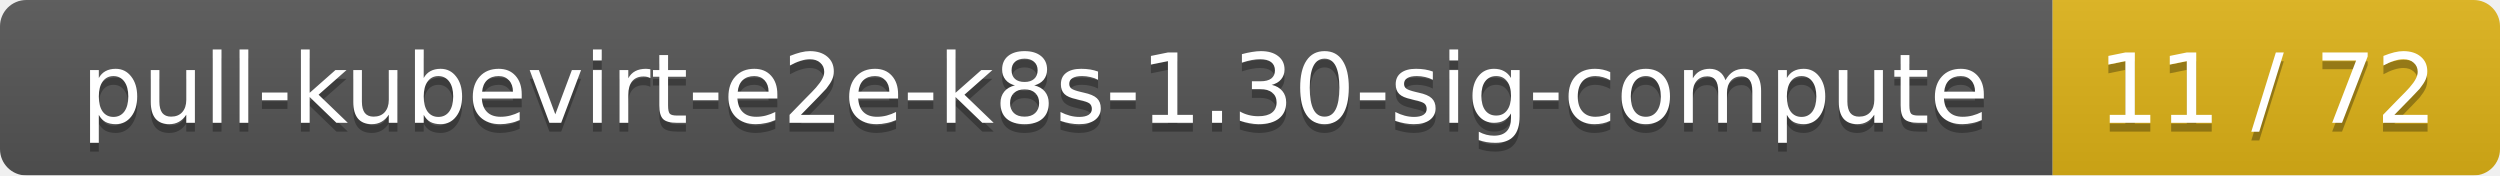
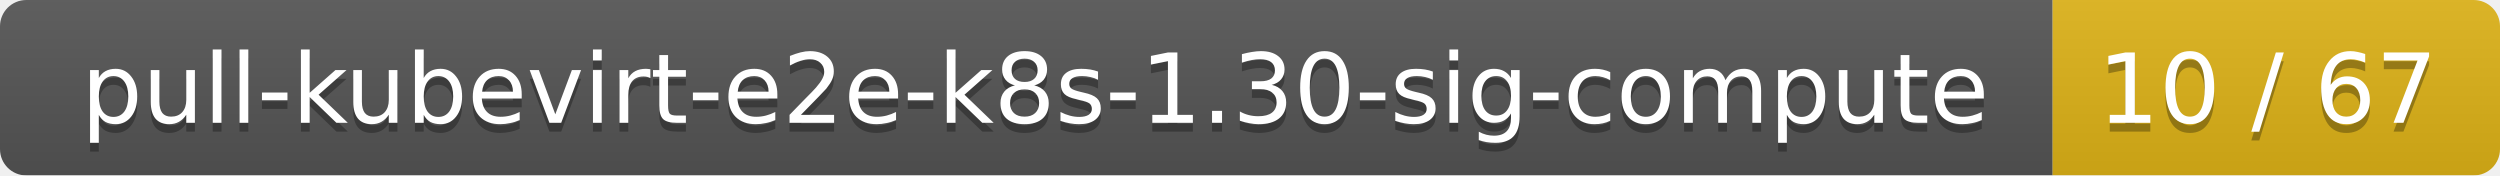
<svg xmlns="http://www.w3.org/2000/svg" width="285" height="20">
  <linearGradient id="smooth" x2="0" y2="100%">
    <stop offset="0" stop-color="#bbb" stop-opacity=".1" />
    <stop offset="1" stop-opacity=".1" />
  </linearGradient>
  <mask id="round">
    <rect width="285" height="20" rx="3" fill="#fff" />
  </mask>
  <g mask="url(#round)">
    <rect width="234" height="20" fill="#555" />
    <rect x="234" width="51" height="20" fill="#dfb317" />
    <rect width="285" height="20" fill="url(#smooth)" />
  </g>
  <g fill="#fff" text-anchor="middle" font-family="DejaVu Sans,Verdana,Geneva,sans-serif" font-size="11">
    <text x="118" y="15" fill="#010101" fill-opacity=".3">pull-kubevirt-e2e-k8s-1.30-sig-compute</text>
    <text x="118" y="14">pull-kubevirt-e2e-k8s-1.30-sig-compute</text>
-     <text x="258.5" y="15" fill="#010101" fill-opacity=".3">11 / 72</text>
-     <text x="258.5" y="14">11 / 72</text>
+     <text x="258.5" y="15" fill="#010101" fill-opacity=".3">10 / 67</text>
+     <text x="258.5" y="14">10 / 67</text>
  </g>
</svg>
